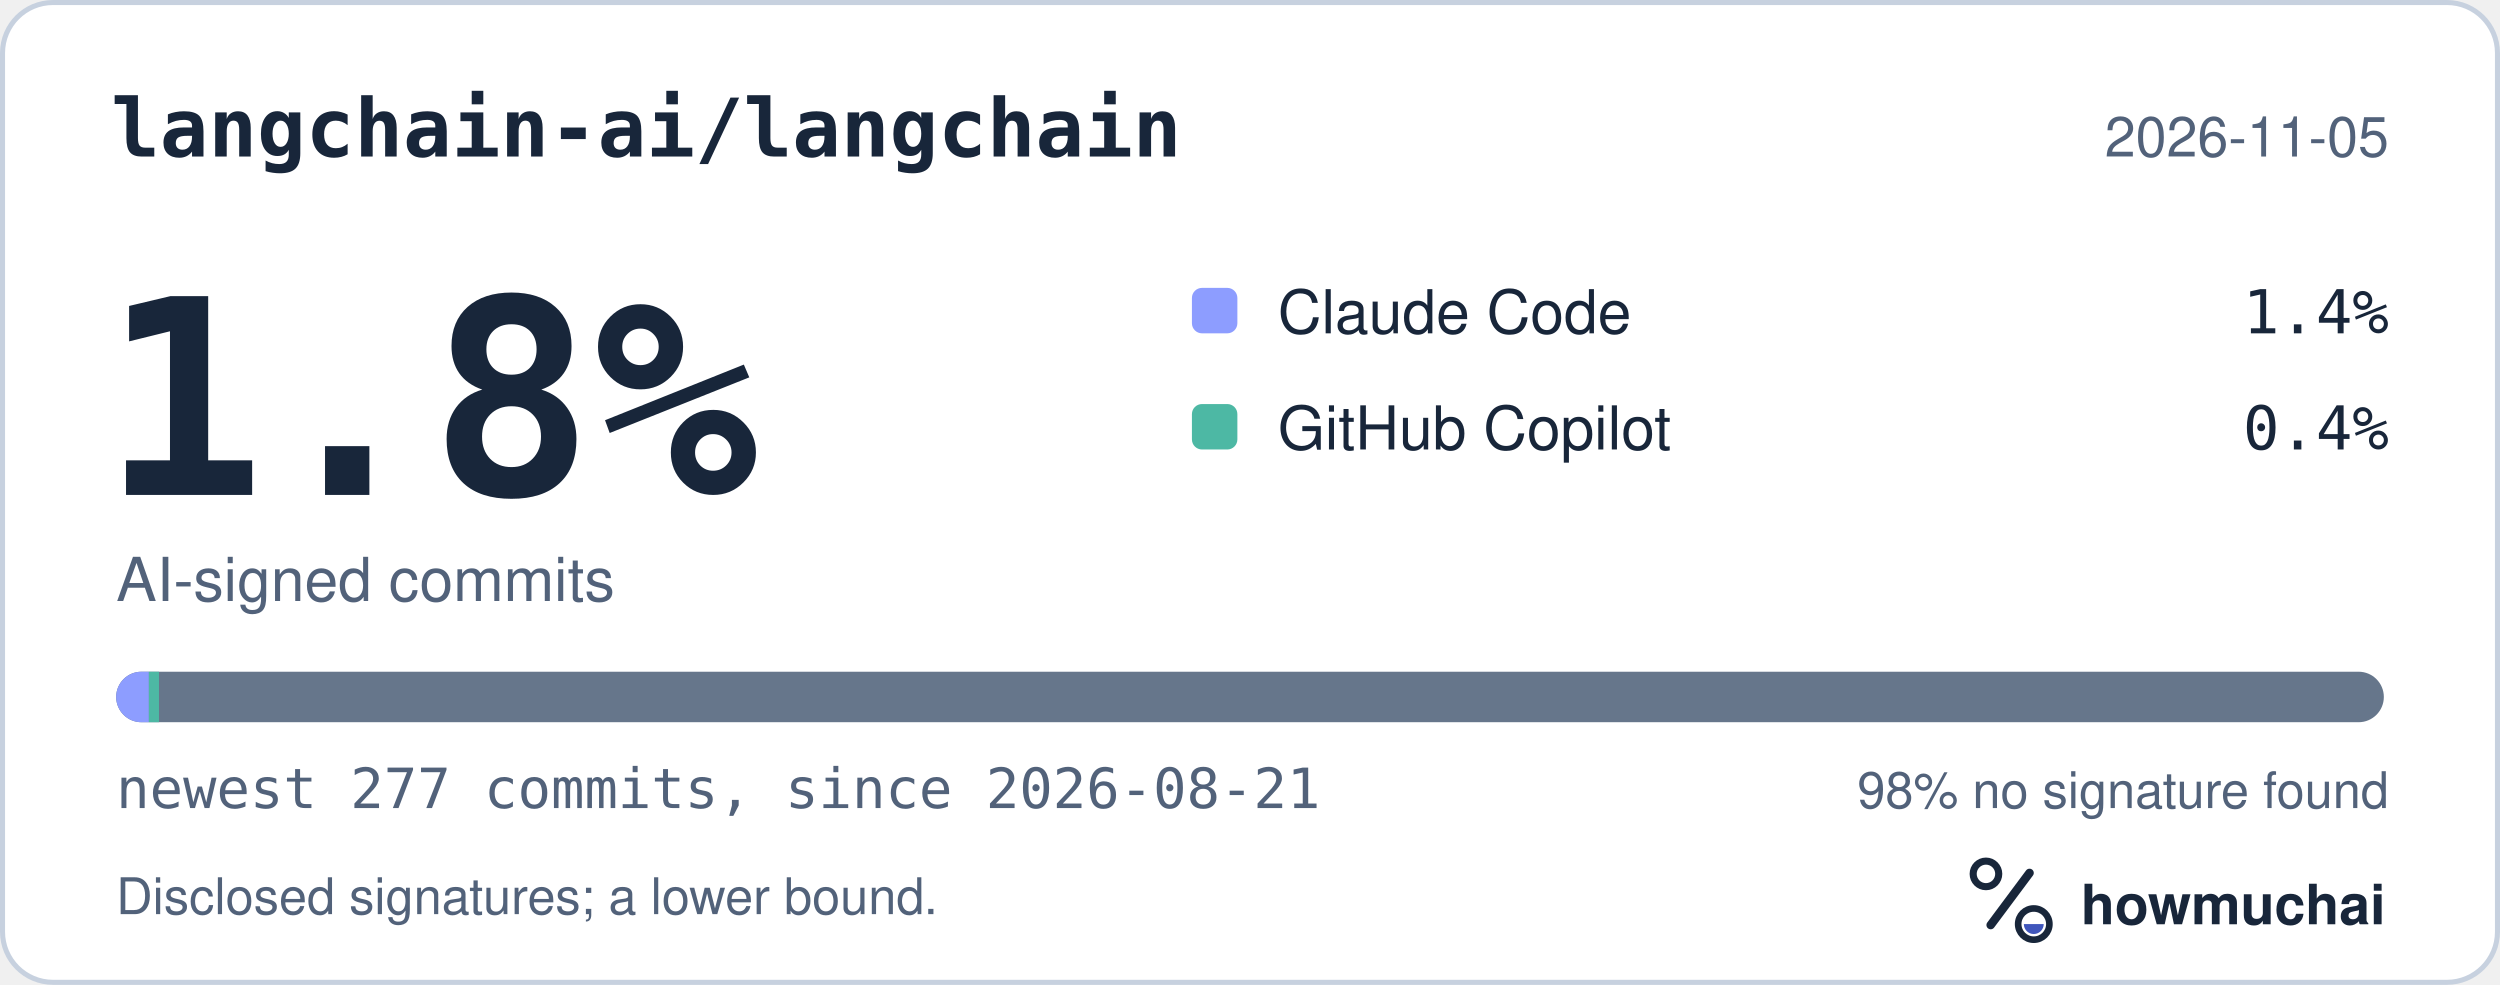
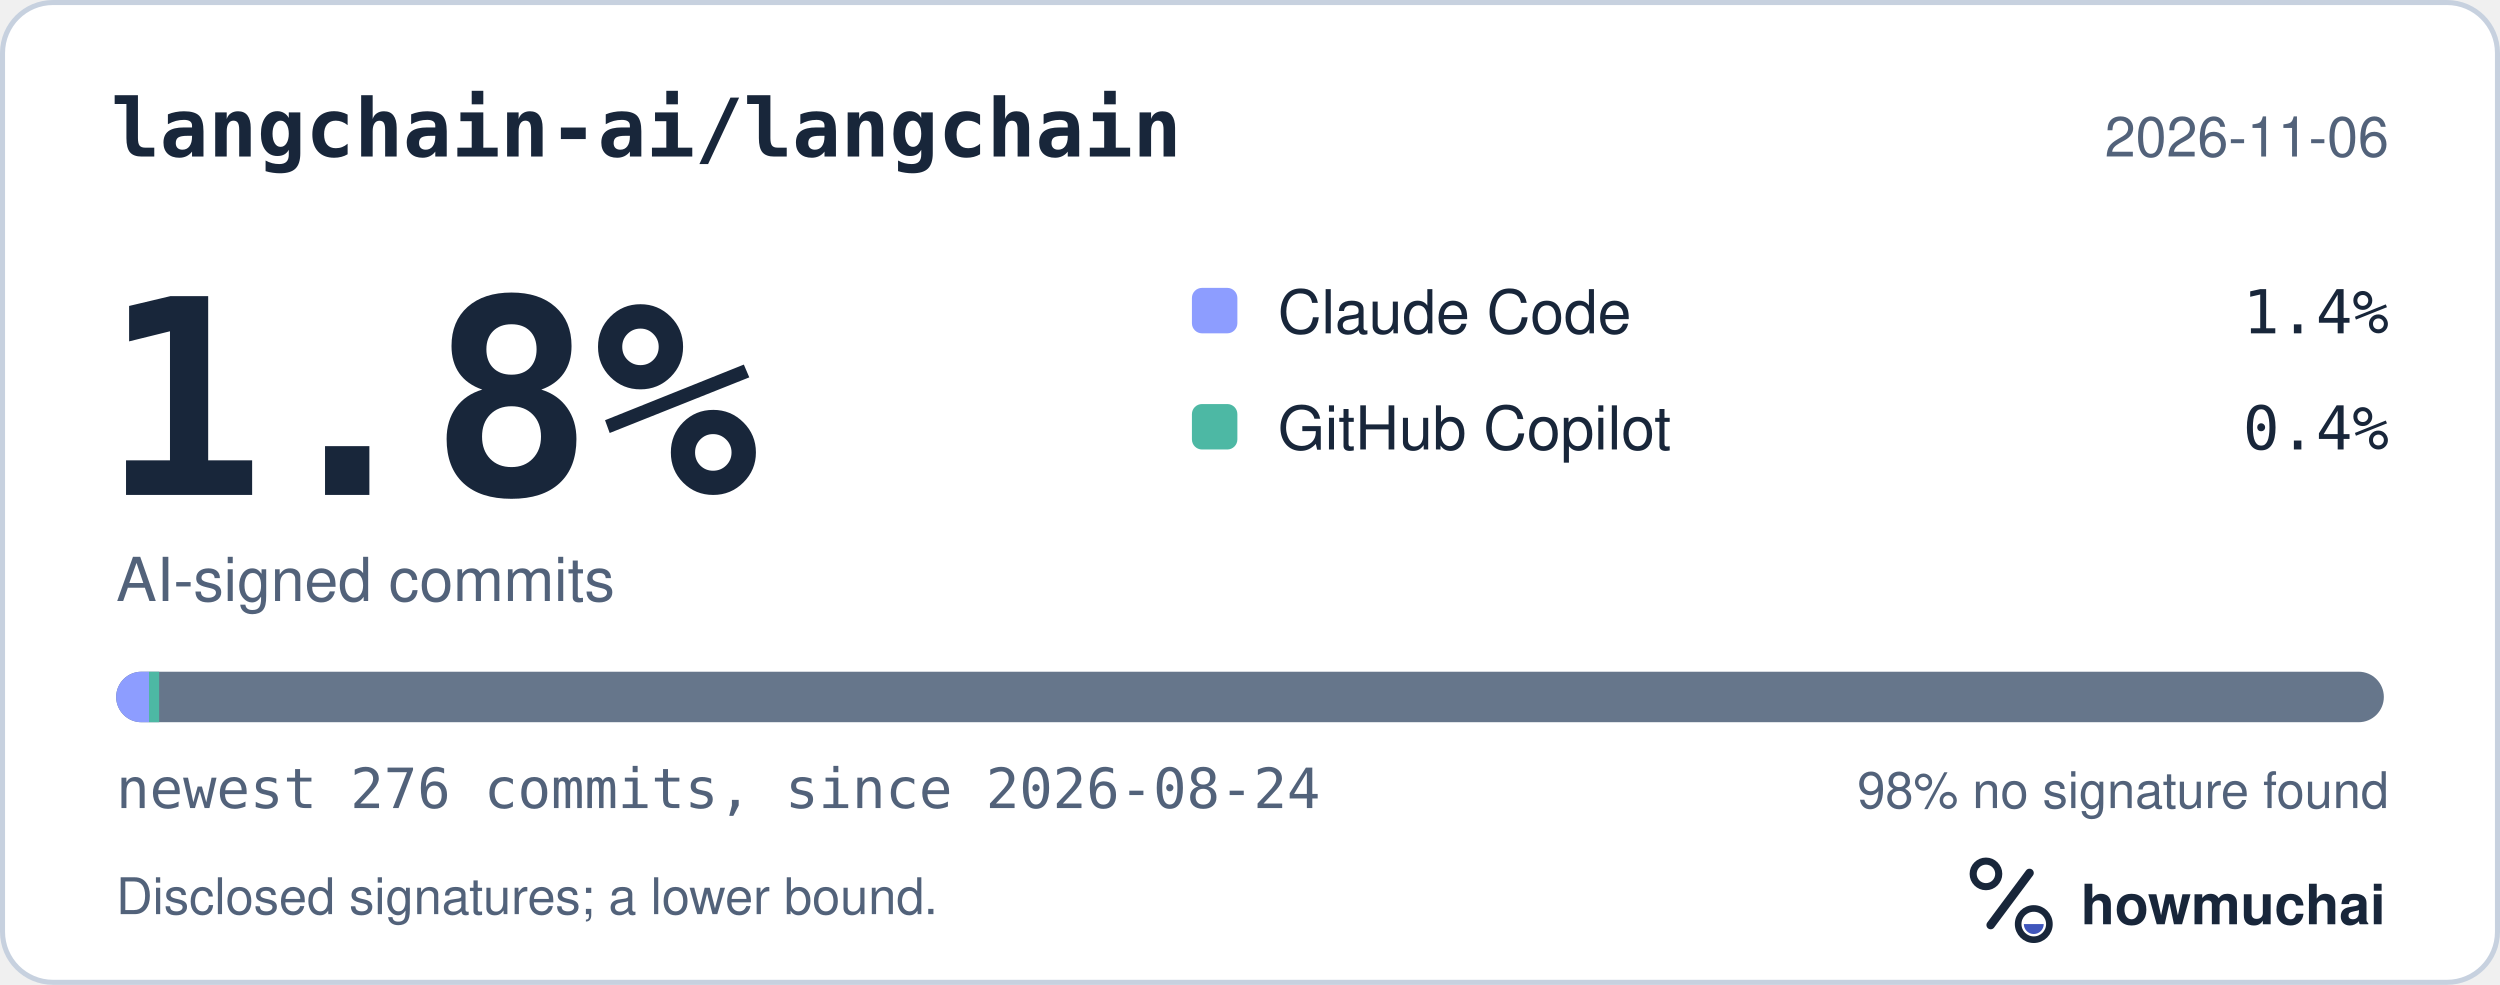
<svg xmlns="http://www.w3.org/2000/svg" width="495" height="195" viewBox="0 0 495 195" role="img" aria-labelledby="hm-t hm-d">
  <rect x="0.5" y="0.5" width="494" height="194" rx="10" fill="#FFFFFF" stroke="#C7D1DF" />
  <text x="22" y="31" fill="#18263A" font-family="ui-monospace, SF Mono, Menlo, Consolas, IBM Plex Mono, monospace" font-size="16" font-weight="600">langchain-ai/langchain</text>
-   <text x="473" y="31" fill="#52627A" font-family="-apple-system, BlinkMacSystemFont, Segoe UI, Helvetica, Arial, Fira Sans, sans-serif" font-size="11" text-anchor="end">2026-11-05</text>
+   <text x="473" y="31" fill="#52627A" font-family="-apple-system, BlinkMacSystemFont, Segoe UI, Helvetica, Arial, Fira Sans, sans-serif" font-size="11" text-anchor="end">2026-11-06</text>
  <text x="20" y="98" fill="#18263A" font-family="ui-monospace, SF Mono, Menlo, Consolas, IBM Plex Mono, monospace" font-size="54" font-weight="700">1.8%</text>
  <text x="23" y="119" fill="#52627A" font-family="-apple-system, BlinkMacSystemFont, Segoe UI, Helvetica, Arial, Fira Sans, sans-serif" font-size="12">AI-signed commits</text>
  <rect x="236" y="57" width="9" height="9" rx="2" fill="#8D9DFF" />
  <text x="253" y="66" fill="#18263A" font-family="-apple-system, BlinkMacSystemFont, Segoe UI, Helvetica, Arial, Fira Sans, sans-serif" font-size="12">Claude Code</text>
  <text x="473" y="66" fill="#18263A" font-family="ui-monospace, SF Mono, Menlo, Consolas, IBM Plex Mono, monospace" font-size="12" text-anchor="end">1.4%</text>
  <rect x="236" y="80" width="9" height="9" rx="2" fill="#4DB8A4" />
  <text x="253" y="89" fill="#18263A" font-family="-apple-system, BlinkMacSystemFont, Segoe UI, Helvetica, Arial, Fira Sans, sans-serif" font-size="12">GitHub Copilot</text>
  <text x="473" y="89" fill="#18263A" font-family="ui-monospace, SF Mono, Menlo, Consolas, IBM Plex Mono, monospace" font-size="12" text-anchor="end">0.4%</text>
  <defs>
    <clipPath id="hm-bar">
      <rect x="23" y="133" width="449" height="10" rx="5" />
    </clipPath>
  </defs>
  <rect x="23" y="133" width="449" height="10" rx="5" fill="#66768B" />
  <g clip-path="url(#hm-bar)">
-     <rect x="23.00" y="133" width="6.48" height="10" fill="#8D9DFF" />
-     <rect x="29.48" y="133" width="2.00" height="10" fill="#4DB8A4" />
+     <rect x="23.00" y="133" width="6.51" height="10" fill="#8D9DFF" />
+     <rect x="29.51" y="133" width="2.00" height="10" fill="#4DB8A4" />
  </g>
-   <text x="23" y="160" fill="#52627A" font-family="ui-monospace, SF Mono, Menlo, Consolas, IBM Plex Mono, monospace" font-size="11">newest 277 commits, since 2026-08-21</text>
+   <text x="23" y="160" fill="#52627A" font-family="ui-monospace, SF Mono, Menlo, Consolas, IBM Plex Mono, monospace" font-size="11">newest 276 commits, since 2026-08-24</text>
  <text x="473" y="160" fill="#52627A" font-family="-apple-system, BlinkMacSystemFont, Segoe UI, Helvetica, Arial, Fira Sans, sans-serif" font-size="10" text-anchor="end">98% no signature found</text>
  <text x="23" y="181" fill="#52627A" font-family="-apple-system, BlinkMacSystemFont, Segoe UI, Helvetica, Arial, Fira Sans, sans-serif" font-size="10">Disclosed signatures; a lower bound.</text>
  <g transform="translate(386 166) scale(0.046875)">
    <circle cx="154" cy="150" r="54" fill="none" stroke="#18263A" stroke-width="30" />
    <path d="M174 366 338 146" fill="none" stroke="#18263A" stroke-width="36" stroke-linecap="round" />
    <circle cx="356" cy="362" r="66" fill="none" stroke="#18263A" stroke-width="28" />
    <path d="M314 362a42 42 0 0 0 84 0Z" fill="#4056BC" />
  </g>
  <text x="412" y="183" fill="#18263A" font-family="-apple-system, BlinkMacSystemFont, Segoe UI, Helvetica, Arial, Fira Sans, sans-serif" font-size="11" font-weight="650">howmuchai</text>
</svg>
